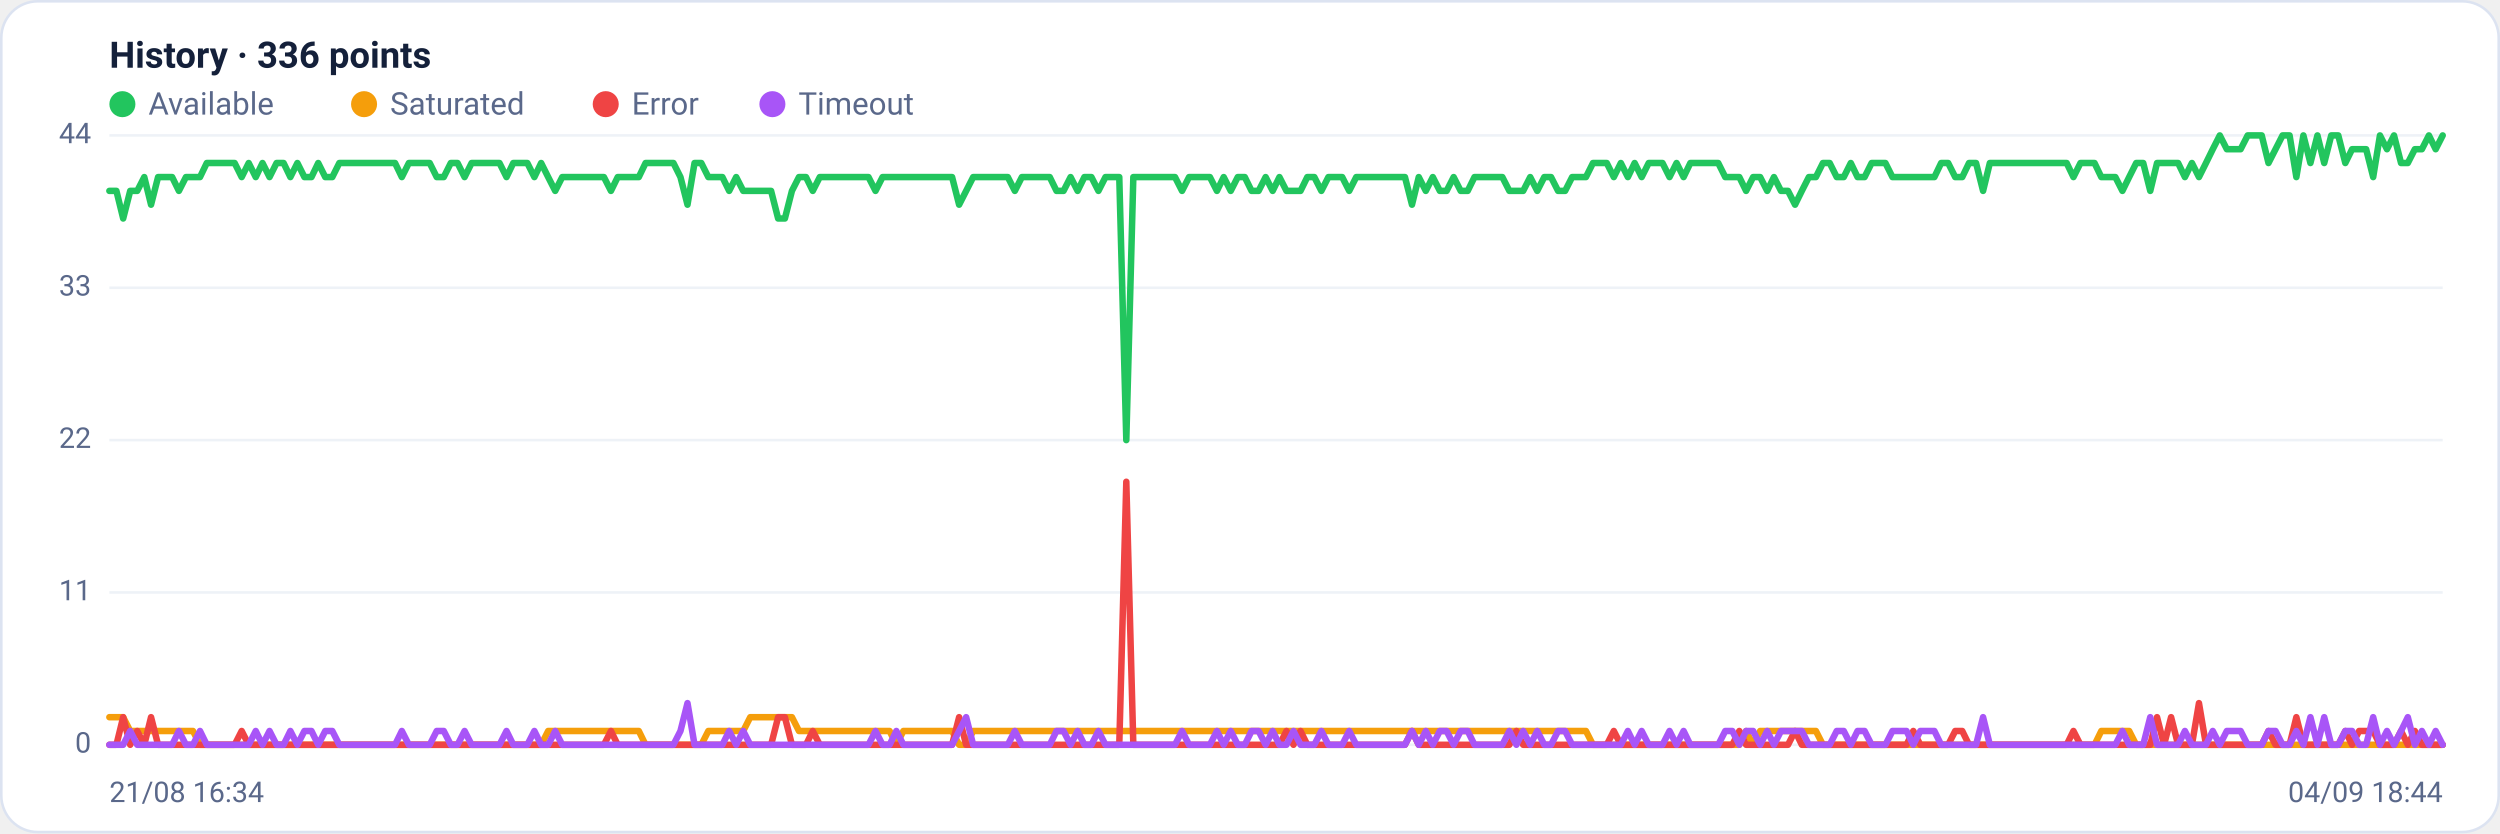
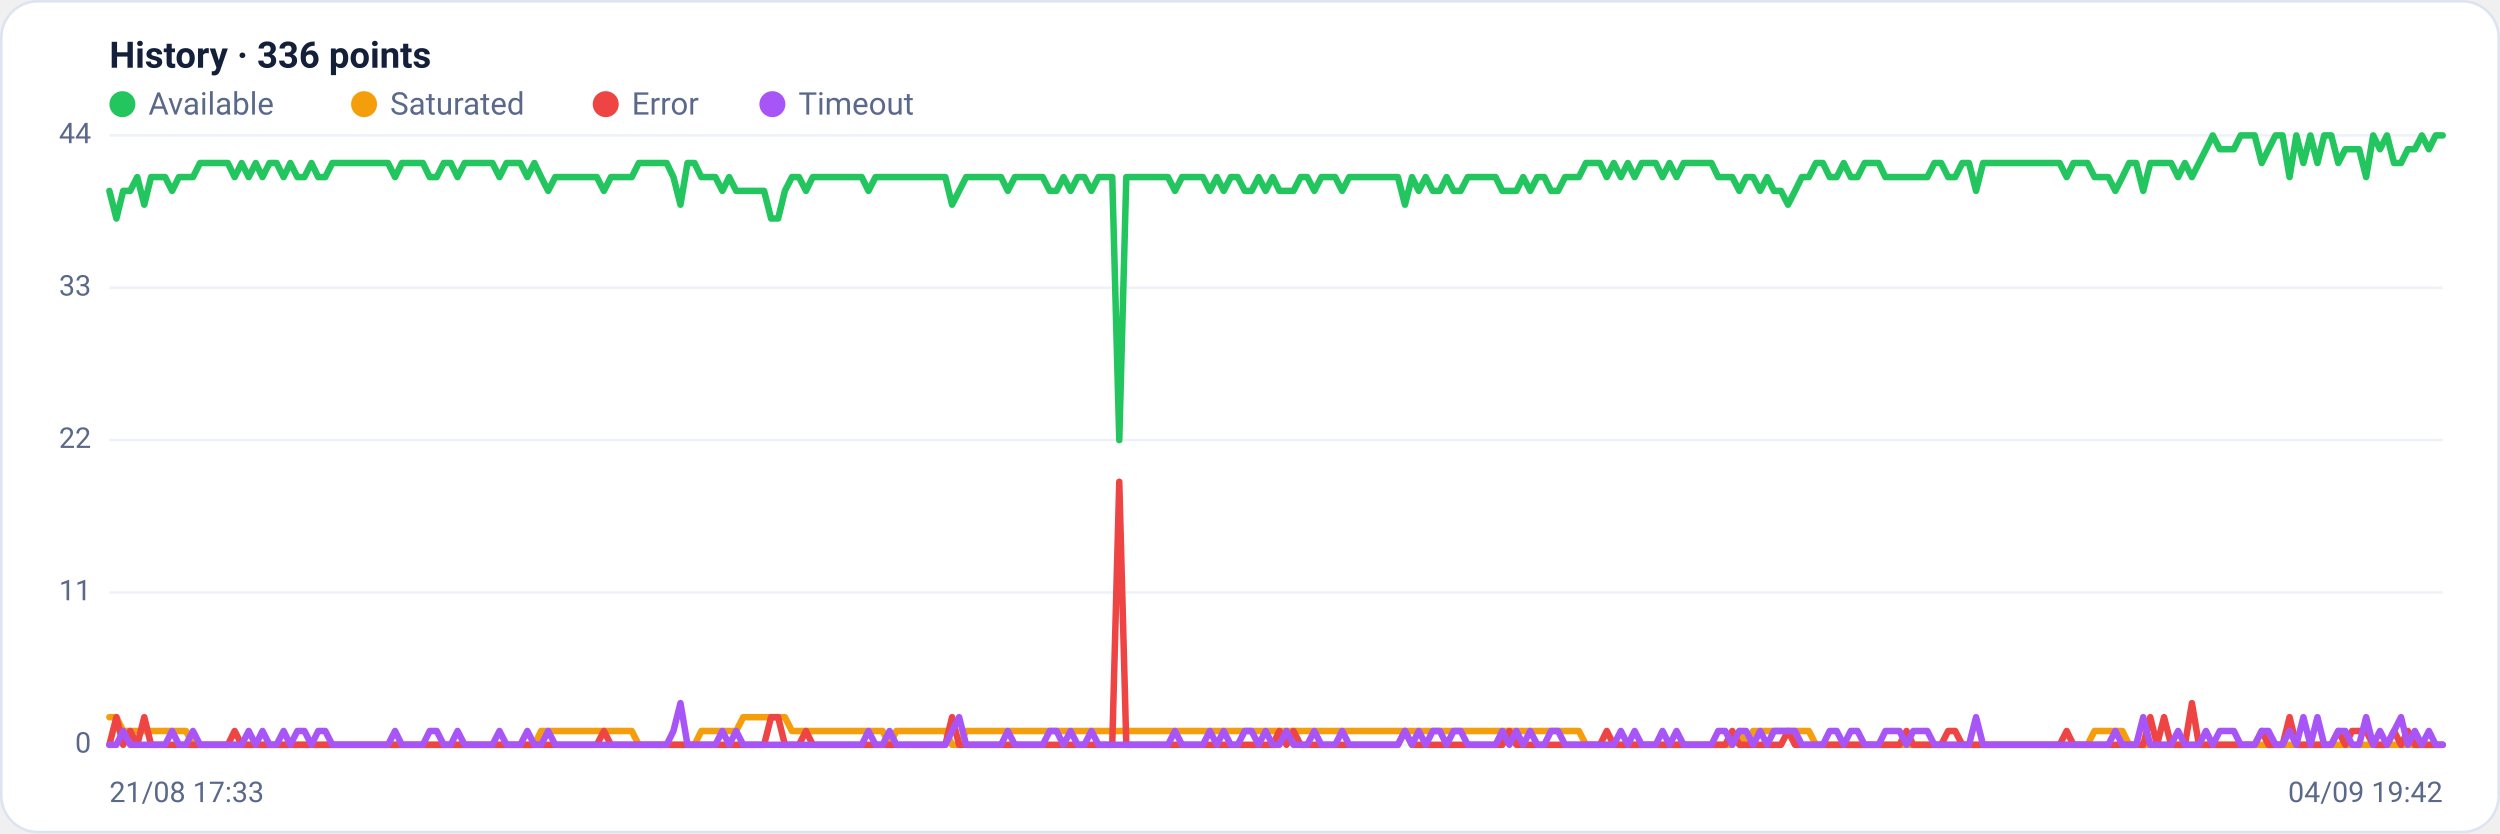
<svg xmlns="http://www.w3.org/2000/svg" viewBox="0 0 960 320" width="960" height="320" font-family="Segoe UI, system-ui, -apple-system, Roboto, Helvetica, Arial, sans-serif" role="img" aria-label="Availability history per region">
  <rect x="0.5" y="0.5" width="959" height="319" rx="14" fill="#ffffff" stroke="#dce3f1" />
  <text x="42" y="26" font-size="14" font-weight="600" fill="#14203a">History · 336 points</text>
  <circle cx="47" cy="40" r="5" fill="#22c55e" />
  <text x="57" y="44" font-size="12" fill="#5a688a">Available</text>
  <circle cx="139.8" cy="40" r="5" fill="#f59e0b" />
  <text x="149.8" y="44" font-size="12" fill="#5a688a">Saturated</text>
  <circle cx="232.6" cy="40" r="5" fill="#ef4444" />
  <text x="242.6" y="44" font-size="12" fill="#5a688a">Error</text>
  <circle cx="296.6" cy="40" r="5" fill="#a855f7" />
  <text x="306.6" y="44" font-size="12" fill="#5a688a">Timeout</text>
  <line x1="42" y1="286.0" x2="938" y2="286.0" stroke="#eef2f7" stroke-width="1" />
  <text x="35" y="289.0" text-anchor="end" font-size="11" fill="#5a688a">0</text>
  <line x1="42" y1="227.5" x2="938" y2="227.5" stroke="#eef2f7" stroke-width="1" />
  <text x="35" y="230.5" text-anchor="end" font-size="11" fill="#5a688a">11</text>
  <line x1="42" y1="169.0" x2="938" y2="169.0" stroke="#eef2f7" stroke-width="1" />
  <text x="35" y="172.0" text-anchor="end" font-size="11" fill="#5a688a">22</text>
  <line x1="42" y1="110.5" x2="938" y2="110.5" stroke="#eef2f7" stroke-width="1" />
  <text x="35" y="113.5" text-anchor="end" font-size="11" fill="#5a688a">33</text>
  <line x1="42" y1="52.0" x2="938" y2="52.0" stroke="#eef2f7" stroke-width="1" />
  <text x="35" y="55.0" text-anchor="end" font-size="11" fill="#5a688a">44</text>
-   <polyline fill="none" stroke="#22c55e" stroke-width="2.5" stroke-linejoin="round" stroke-linecap="round" points="42.0,73.3 44.7,73.3 47.3,83.9 50.0,73.3 52.7,73.3 55.4,68.0 58.0,78.6 60.7,68.0 63.4,68.0 66.1,68.0 68.7,73.3 71.4,68.0 74.1,68.0 76.8,68.0 79.4,62.6 82.1,62.6 84.8,62.6 87.5,62.6 90.1,62.6 92.8,68.0 95.5,62.6 98.2,68.0 100.8,62.6 103.5,68.0 106.2,62.6 108.9,62.6 111.5,68.0 114.2,62.6 116.9,68.0 119.6,68.0 122.2,62.6 124.9,68.0 127.6,68.0 130.3,62.6 132.9,62.6 135.6,62.6 138.3,62.6 141.0,62.6 143.6,62.6 146.3,62.6 149.0,62.6 151.7,62.6 154.3,68.0 157.0,62.6 159.7,62.6 162.4,62.6 165.0,62.6 167.7,68.0 170.4,68.0 173.1,62.6 175.7,62.6 178.4,68.0 181.1,62.6 183.8,62.6 186.4,62.6 189.1,62.6 191.8,62.6 194.5,68.0 197.1,62.6 199.8,62.6 202.5,62.6 205.2,68.0 207.8,62.6 210.5,68.0 213.2,73.3 215.9,68.0 218.5,68.0 221.2,68.0 223.9,68.0 226.5,68.0 229.2,68.0 231.9,68.0 234.6,73.3 237.2,68.0 239.9,68.0 242.6,68.0 245.3,68.0 247.9,62.6 250.6,62.6 253.3,62.6 256.0,62.6 258.6,62.6 261.3,68.0 264.0,78.6 266.7,62.6 269.3,62.6 272.0,68.0 274.7,68.0 277.4,68.0 280.0,73.3 282.7,68.0 285.4,73.3 288.1,73.3 290.7,73.3 293.4,73.3 296.1,73.3 298.8,83.9 301.4,83.9 304.1,73.3 306.8,68.0 309.5,68.0 312.1,73.3 314.8,68.0 317.5,68.0 320.2,68.0 322.8,68.0 325.5,68.0 328.2,68.0 330.9,68.0 333.5,68.0 336.2,73.3 338.9,68.0 341.6,68.0 344.2,68.0 346.9,68.0 349.6,68.0 352.3,68.0 354.9,68.0 357.6,68.0 360.3,68.0 363.0,68.0 365.6,68.0 368.3,78.6 371.0,73.3 373.7,68.0 376.3,68.0 379.0,68.0 381.7,68.0 384.4,68.0 387.0,68.0 389.7,73.3 392.4,68.0 395.1,68.0 397.7,68.0 400.4,68.0 403.1,68.0 405.7,73.3 408.4,73.3 411.1,68.0 413.8,73.3 416.4,68.0 419.1,68.0 421.8,73.3 424.5,68.0 427.1,68.0 429.8,68.0 432.5,169.0 435.2,68.0 437.8,68.0 440.5,68.0 443.2,68.0 445.9,68.0 448.5,68.0 451.2,68.0 453.9,73.3 456.6,68.0 459.2,68.0 461.9,68.0 464.6,68.0 467.3,73.3 469.9,68.0 472.6,73.3 475.3,68.0 478.0,68.0 480.6,73.3 483.3,73.3 486.0,68.0 488.7,73.3 491.3,68.0 494.0,73.3 496.7,73.3 499.4,73.3 502.0,68.0 504.7,68.0 507.4,73.3 510.1,68.0 512.7,68.0 515.4,68.0 518.1,73.3 520.8,68.0 523.4,68.0 526.1,68.0 528.8,68.0 531.5,68.0 534.1,68.0 536.8,68.0 539.5,68.0 542.2,78.6 544.8,68.0 547.5,73.3 550.2,68.0 552.9,73.3 555.5,73.3 558.2,68.0 560.9,73.3 563.6,73.3 566.2,68.0 568.9,68.0 571.6,68.0 574.3,68.0 576.9,68.0 579.6,73.3 582.3,73.3 584.9,73.3 587.6,68.0 590.3,73.3 593.0,68.0 595.6,68.0 598.3,73.3 601.0,73.3 603.7,68.0 606.3,68.0 609.0,68.0 611.7,62.6 614.4,62.6 617.0,62.6 619.7,68.0 622.4,62.6 625.1,68.0 627.7,62.6 630.4,68.0 633.1,62.6 635.8,62.6 638.4,62.6 641.1,68.0 643.8,62.6 646.5,68.0 649.1,62.6 651.8,62.6 654.5,62.6 657.2,62.6 659.8,62.6 662.5,68.0 665.2,68.0 667.9,68.0 670.5,73.3 673.2,68.0 675.9,68.0 678.6,73.3 681.2,68.0 683.9,73.3 686.6,73.3 689.3,78.6 691.9,73.3 694.6,68.0 697.3,68.0 700.0,62.6 702.6,62.6 705.3,68.0 708.0,68.0 710.7,62.6 713.3,68.0 716.0,68.0 718.7,62.6 721.4,62.6 724.0,62.6 726.7,68.0 729.4,68.0 732.1,68.0 734.7,68.0 737.4,68.0 740.1,68.0 742.8,68.0 745.4,62.6 748.1,62.6 750.8,68.0 753.5,68.0 756.1,62.6 758.8,62.6 761.5,73.3 764.1,62.6 766.8,62.6 769.5,62.6 772.2,62.6 774.8,62.6 777.5,62.6 780.2,62.6 782.9,62.6 785.5,62.6 788.2,62.6 790.9,62.6 793.6,62.6 796.2,68.0 798.9,62.6 801.6,62.6 804.3,62.6 806.9,68.0 809.6,68.0 812.3,68.0 815.0,73.3 817.6,68.0 820.3,62.6 823.0,62.6 825.7,73.3 828.3,62.6 831.0,62.6 833.7,62.6 836.4,62.6 839.0,68.0 841.7,62.6 844.4,68.0 847.1,62.6 849.7,57.3 852.4,52.0 855.1,57.3 857.8,57.3 860.4,57.3 863.1,52.0 865.8,52.0 868.5,52.0 871.1,62.6 873.8,57.3 876.5,52.0 879.2,52.0 881.8,68.0 884.5,52.0 887.2,62.6 889.9,52.0 892.5,62.6 895.2,52.0 897.9,52.0 900.6,62.6 903.2,57.3 905.9,57.3 908.6,57.3 911.3,68.0 913.9,52.0 916.6,57.3 919.3,52.0 922.0,62.6 924.6,62.6 927.3,57.3 930.0,57.3 932.7,52.0 935.3,57.3 938.0,52.0" />
-   <polyline fill="none" stroke="#f59e0b" stroke-width="2.5" stroke-linejoin="round" stroke-linecap="round" points="42.0,275.4 44.7,275.4 47.3,275.4 50.0,280.7 52.7,280.7 55.4,280.7 58.0,280.7 60.7,280.7 63.4,280.7 66.1,280.7 68.7,280.7 71.4,280.7 74.1,280.7 76.8,286.0 79.4,286.0 82.1,286.0 84.8,286.0 87.5,286.0 90.1,286.0 92.8,286.0 95.5,286.0 98.2,286.0 100.8,286.0 103.5,286.0 106.2,286.0 108.9,286.0 111.5,286.0 114.2,286.0 116.9,286.0 119.6,286.0 122.2,286.0 124.9,286.0 127.6,286.0 130.3,286.0 132.9,286.0 135.6,286.0 138.3,286.0 141.0,286.0 143.6,286.0 146.3,286.0 149.0,286.0 151.7,286.0 154.3,286.0 157.0,286.0 159.7,286.0 162.4,286.0 165.0,286.0 167.7,286.0 170.4,286.0 173.1,286.0 175.7,286.0 178.4,286.0 181.1,286.0 183.8,286.0 186.4,286.0 189.1,286.0 191.8,286.0 194.5,286.0 197.1,286.0 199.8,286.0 202.5,286.0 205.2,286.0 207.8,286.0 210.5,280.7 213.2,280.7 215.9,280.7 218.5,280.7 221.2,280.7 223.9,280.7 226.5,280.7 229.2,280.7 231.9,280.7 234.6,280.7 237.2,280.7 239.9,280.7 242.6,280.7 245.3,280.7 247.9,286.0 250.6,286.0 253.3,286.0 256.0,286.0 258.6,286.0 261.3,286.0 264.0,286.0 266.7,286.0 269.3,286.0 272.0,280.7 274.7,280.7 277.4,280.7 280.0,280.7 282.7,280.7 285.4,280.7 288.1,275.4 290.7,275.4 293.4,275.4 296.1,275.4 298.8,275.4 301.4,275.4 304.1,275.4 306.8,280.7 309.5,280.7 312.1,280.7 314.8,280.7 317.5,280.7 320.2,280.7 322.8,280.7 325.5,280.7 328.2,280.7 330.9,280.7 333.5,280.7 336.2,280.7 338.9,280.7 341.6,280.7 344.2,286.0 346.9,280.7 349.6,280.7 352.3,280.7 354.9,280.7 357.6,280.7 360.3,280.7 363.0,280.7 365.6,280.7 368.3,286.0 371.0,286.0 373.7,280.7 376.3,280.7 379.0,280.7 381.7,280.7 384.4,280.7 387.0,280.7 389.7,280.7 392.4,280.7 395.1,280.7 397.7,280.7 400.4,280.7 403.1,280.7 405.7,280.7 408.4,280.7 411.1,280.7 413.8,280.7 416.4,280.7 419.1,280.7 421.8,280.7 424.5,280.7 427.1,280.7 429.8,280.7 432.5,280.7 435.2,280.7 437.8,280.7 440.5,280.7 443.2,280.7 445.9,280.7 448.5,280.7 451.2,280.7 453.9,280.7 456.6,280.7 459.2,280.7 461.9,280.7 464.6,280.7 467.3,280.7 469.9,280.7 472.6,280.7 475.3,280.7 478.0,280.7 480.6,280.7 483.3,280.7 486.0,280.7 488.7,280.7 491.3,280.7 494.0,280.7 496.7,280.7 499.4,280.7 502.0,280.7 504.7,280.7 507.4,280.7 510.1,280.7 512.7,280.7 515.4,280.7 518.1,280.7 520.8,280.7 523.4,280.7 526.1,280.7 528.8,280.7 531.5,280.7 534.1,280.7 536.8,280.7 539.5,280.7 542.2,280.7 544.8,280.7 547.5,280.7 550.2,280.7 552.9,280.7 555.5,280.7 558.2,280.7 560.9,280.7 563.6,280.7 566.2,280.7 568.9,280.7 571.6,280.7 574.3,280.7 576.9,280.7 579.6,280.7 582.3,280.7 584.9,280.7 587.6,280.7 590.3,280.7 593.0,280.7 595.6,280.7 598.3,280.7 601.0,280.7 603.7,280.7 606.3,280.7 609.0,280.7 611.7,286.0 614.4,286.0 617.0,286.0 619.7,286.0 622.4,286.0 625.1,286.0 627.7,286.0 630.4,286.0 633.1,286.0 635.8,286.0 638.4,286.0 641.1,286.0 643.8,286.0 646.5,286.0 649.1,286.0 651.8,286.0 654.5,286.0 657.2,286.0 659.8,286.0 662.5,286.0 665.2,286.0 667.9,286.0 670.5,280.7 673.2,286.0 675.9,280.7 678.6,280.7 681.2,280.7 683.9,280.7 686.6,280.7 689.3,280.7 691.9,280.7 694.6,280.7 697.3,280.7 700.0,286.0 702.6,286.0 705.3,286.0 708.0,286.0 710.7,286.0 713.3,286.0 716.0,286.0 718.7,286.0 721.4,286.0 724.0,286.0 726.7,286.0 729.4,286.0 732.1,286.0 734.7,286.0 737.4,286.0 740.1,286.0 742.8,286.0 745.4,286.0 748.1,286.0 750.8,286.0 753.5,286.0 756.1,286.0 758.8,286.0 761.5,286.0 764.1,286.0 766.8,286.0 769.5,286.0 772.2,286.0 774.8,286.0 777.5,286.0 780.2,286.0 782.9,286.0 785.5,286.0 788.2,286.0 790.9,286.0 793.6,286.0 796.2,286.0 798.9,286.0 801.6,286.0 804.3,286.0 806.9,280.7 809.6,280.7 812.3,280.7 815.0,280.7 817.6,280.7 820.3,286.0 823.0,286.0 825.7,286.0 828.3,286.0 831.0,286.0 833.7,286.0 836.4,286.0 839.0,286.0 841.7,286.0 844.4,286.0 847.1,286.0 849.7,286.0 852.4,286.0 855.1,286.0 857.8,286.0 860.4,286.0 863.1,286.0 865.8,286.0 868.5,286.0 871.1,286.0 873.8,286.0 876.5,286.0 879.2,286.0 881.8,286.0 884.5,286.0 887.2,286.0 889.9,286.0 892.5,286.0 895.2,286.0 897.9,286.0 900.6,286.0 903.2,286.0 905.9,286.0 908.6,286.0 911.3,286.0 913.9,286.0 916.6,286.0 919.3,286.0 922.0,286.0 924.6,286.0 927.3,286.0 930.0,286.0 932.7,286.0 935.3,286.0 938.0,286.0" />
-   <polyline fill="none" stroke="#ef4444" stroke-width="2.5" stroke-linejoin="round" stroke-linecap="round" points="42.0,286.0 44.7,286.0 47.3,275.4 50.0,286.0 52.7,280.7 55.4,286.0 58.0,275.4 60.7,286.0 63.4,286.0 66.1,286.0 68.7,286.0 71.4,286.0 74.1,286.0 76.8,286.0 79.4,286.0 82.1,286.0 84.8,286.0 87.5,286.0 90.1,286.0 92.8,280.7 95.5,286.0 98.2,286.0 100.8,286.0 103.5,286.0 106.2,286.0 108.9,286.0 111.5,286.0 114.2,286.0 116.9,286.0 119.6,286.0 122.2,286.0 124.9,286.0 127.6,286.0 130.3,286.0 132.9,286.0 135.6,286.0 138.3,286.0 141.0,286.0 143.6,286.0 146.3,286.0 149.0,286.0 151.7,286.0 154.3,286.0 157.0,286.0 159.7,286.0 162.4,286.0 165.0,286.0 167.7,286.0 170.4,286.0 173.1,286.0 175.7,286.0 178.4,286.0 181.1,286.0 183.8,286.0 186.4,286.0 189.1,286.0 191.8,286.0 194.5,286.0 197.1,286.0 199.8,286.0 202.5,286.0 205.2,286.0 207.8,286.0 210.5,286.0 213.2,286.0 215.9,286.0 218.5,286.0 221.2,286.0 223.9,286.0 226.5,286.0 229.2,286.0 231.9,286.0 234.6,280.7 237.2,286.0 239.9,286.0 242.6,286.0 245.3,286.0 247.9,286.0 250.6,286.0 253.3,286.0 256.0,286.0 258.6,286.0 261.3,286.0 264.0,286.0 266.7,286.0 269.3,286.0 272.0,286.0 274.7,286.0 277.4,286.0 280.0,286.0 282.7,286.0 285.4,286.0 288.1,286.0 290.7,286.0 293.4,286.0 296.1,286.0 298.8,275.4 301.4,275.4 304.1,286.0 306.8,286.0 309.5,286.0 312.1,280.7 314.8,286.0 317.5,286.0 320.2,286.0 322.8,286.0 325.5,286.0 328.2,286.0 330.9,286.0 333.5,286.0 336.2,286.0 338.9,286.0 341.6,286.0 344.2,286.0 346.9,286.0 349.6,286.0 352.3,286.0 354.9,286.0 357.6,286.0 360.3,286.0 363.0,286.0 365.6,286.0 368.3,275.4 371.0,286.0 373.7,286.0 376.3,286.0 379.0,286.0 381.7,286.0 384.4,286.0 387.0,286.0 389.7,286.0 392.4,286.0 395.1,286.0 397.7,286.0 400.4,286.0 403.1,286.0 405.7,286.0 408.4,286.0 411.1,286.0 413.8,286.0 416.4,286.0 419.1,286.0 421.8,286.0 424.5,286.0 427.1,286.0 429.8,286.0 432.5,185.0 435.2,286.0 437.8,286.0 440.5,286.0 443.2,286.0 445.9,286.0 448.5,286.0 451.2,286.0 453.9,286.0 456.6,286.0 459.2,286.0 461.9,286.0 464.6,286.0 467.3,286.0 469.9,286.0 472.6,286.0 475.3,286.0 478.0,286.0 480.6,286.0 483.3,286.0 486.0,286.0 488.7,286.0 491.3,286.0 494.0,280.7 496.7,286.0 499.4,280.7 502.0,286.0 504.7,286.0 507.4,286.0 510.1,286.0 512.7,286.0 515.4,286.0 518.1,286.0 520.8,286.0 523.4,286.0 526.1,286.0 528.8,286.0 531.5,286.0 534.1,286.0 536.8,286.0 539.5,286.0 542.2,280.7 544.8,286.0 547.5,286.0 550.2,286.0 552.9,286.0 555.5,286.0 558.2,286.0 560.9,286.0 563.6,286.0 566.2,286.0 568.9,286.0 571.6,286.0 574.3,286.0 576.9,286.0 579.6,286.0 582.3,280.7 584.9,286.0 587.6,286.0 590.3,286.0 593.0,286.0 595.6,286.0 598.3,286.0 601.0,286.0 603.7,286.0 606.3,286.0 609.0,286.0 611.7,286.0 614.4,286.0 617.0,286.0 619.7,280.7 622.4,286.0 625.1,286.0 627.7,286.0 630.4,286.0 633.1,286.0 635.8,286.0 638.4,286.0 641.1,286.0 643.8,286.0 646.5,286.0 649.1,286.0 651.8,286.0 654.5,286.0 657.2,286.0 659.8,286.0 662.5,286.0 665.2,286.0 667.9,280.7 670.5,286.0 673.2,286.0 675.9,286.0 678.6,286.0 681.2,286.0 683.9,286.0 686.6,286.0 689.3,280.7 691.9,286.0 694.6,286.0 697.3,286.0 700.0,286.0 702.6,286.0 705.3,286.0 708.0,286.0 710.7,286.0 713.3,286.0 716.0,286.0 718.7,286.0 721.4,286.0 724.0,286.0 726.7,286.0 729.4,286.0 732.1,286.0 734.7,280.7 737.4,286.0 740.1,286.0 742.8,286.0 745.4,286.0 748.1,286.0 750.8,280.7 753.5,280.7 756.1,286.0 758.8,286.0 761.5,286.0 764.1,286.0 766.8,286.0 769.5,286.0 772.2,286.0 774.8,286.0 777.5,286.0 780.2,286.0 782.9,286.0 785.5,286.0 788.2,286.0 790.9,286.0 793.6,286.0 796.2,280.7 798.9,286.0 801.6,286.0 804.3,286.0 806.9,286.0 809.6,286.0 812.3,286.0 815.0,286.0 817.6,286.0 820.3,286.0 823.0,286.0 825.7,286.0 828.3,275.4 831.0,286.0 833.7,275.4 836.4,286.0 839.0,286.0 841.7,286.0 844.4,270.0 847.1,286.0 849.7,286.0 852.4,286.0 855.1,286.0 857.8,286.0 860.4,286.0 863.1,286.0 865.8,286.0 868.5,286.0 871.1,280.7 873.8,286.0 876.5,286.0 879.2,286.0 881.8,275.4 884.5,286.0 887.2,286.0 889.9,286.0 892.5,286.0 895.2,286.0 897.9,286.0 900.6,280.7 903.2,286.0 905.9,280.7 908.6,280.7 911.3,280.7 913.9,286.0 916.6,286.0 919.3,286.0 922.0,280.7 924.6,286.0 927.3,280.7 930.0,286.0 932.7,286.0 935.3,286.0 938.0,286.0" />
-   <polyline fill="none" stroke="#a855f7" stroke-width="2.5" stroke-linejoin="round" stroke-linecap="round" points="42.0,286.0 44.7,286.0 47.3,286.0 50.0,280.7 52.7,286.0 55.4,286.0 58.0,286.0 60.7,286.0 63.4,286.0 66.1,286.0 68.7,280.7 71.4,286.0 74.1,286.0 76.8,280.7 79.4,286.0 82.1,286.0 84.8,286.0 87.5,286.0 90.1,286.0 92.8,286.0 95.5,286.0 98.2,280.7 100.8,286.0 103.5,280.7 106.2,286.0 108.9,286.0 111.5,280.7 114.2,286.0 116.9,280.7 119.6,280.7 122.2,286.0 124.9,280.7 127.6,280.7 130.3,286.0 132.9,286.0 135.6,286.0 138.3,286.0 141.0,286.0 143.6,286.0 146.3,286.0 149.0,286.0 151.7,286.0 154.3,280.7 157.0,286.0 159.7,286.0 162.4,286.0 165.0,286.0 167.7,280.7 170.4,280.7 173.1,286.0 175.7,286.0 178.4,280.7 181.1,286.0 183.8,286.0 186.4,286.0 189.1,286.0 191.8,286.0 194.5,280.7 197.1,286.0 199.8,286.0 202.5,286.0 205.2,280.7 207.8,286.0 210.5,286.0 213.2,280.7 215.9,286.0 218.5,286.0 221.2,286.0 223.9,286.0 226.5,286.0 229.2,286.0 231.9,286.0 234.6,286.0 237.2,286.0 239.9,286.0 242.6,286.0 245.3,286.0 247.9,286.0 250.6,286.0 253.3,286.0 256.0,286.0 258.6,286.0 261.3,280.7 264.0,270.0 266.7,286.0 269.3,286.0 272.0,286.0 274.7,286.0 277.4,286.0 280.0,280.7 282.7,286.0 285.4,280.7 288.1,286.0 290.7,286.0 293.4,286.0 296.1,286.0 298.8,286.0 301.4,286.0 304.1,286.0 306.8,286.0 309.5,286.0 312.1,286.0 314.8,286.0 317.5,286.0 320.2,286.0 322.8,286.0 325.5,286.0 328.2,286.0 330.9,286.0 333.5,286.0 336.2,280.7 338.9,286.0 341.6,286.0 344.2,280.7 346.9,286.0 349.6,286.0 352.3,286.0 354.9,286.0 357.6,286.0 360.3,286.0 363.0,286.0 365.6,286.0 368.3,280.7 371.0,275.4 373.7,286.0 376.3,286.0 379.0,286.0 381.7,286.0 384.4,286.0 387.0,286.0 389.7,280.7 392.4,286.0 395.1,286.0 397.7,286.0 400.4,286.0 403.1,286.0 405.7,280.7 408.4,280.7 411.1,286.0 413.8,280.7 416.4,286.0 419.1,286.0 421.8,280.7 424.5,286.0 427.1,286.0 429.8,286.0 432.5,286.0 435.2,286.0 437.8,286.0 440.5,286.0 443.2,286.0 445.9,286.0 448.5,286.0 451.2,286.0 453.9,280.7 456.6,286.0 459.2,286.0 461.9,286.0 464.6,286.0 467.3,280.7 469.9,286.0 472.6,280.7 475.3,286.0 478.0,286.0 480.6,280.7 483.3,280.7 486.0,286.0 488.7,280.7 491.3,286.0 494.0,286.0 496.7,280.7 499.4,286.0 502.0,286.0 504.7,286.0 507.4,280.7 510.1,286.0 512.7,286.0 515.4,286.0 518.1,280.7 520.8,286.0 523.4,286.0 526.1,286.0 528.8,286.0 531.5,286.0 534.1,286.0 536.8,286.0 539.5,286.0 542.2,280.7 544.8,286.0 547.5,280.7 550.2,286.0 552.9,280.7 555.5,280.7 558.2,286.0 560.9,280.7 563.6,280.7 566.2,286.0 568.9,286.0 571.6,286.0 574.3,286.0 576.9,286.0 579.6,280.7 582.3,286.0 584.9,280.7 587.6,286.0 590.3,280.7 593.0,286.0 595.6,286.0 598.3,280.7 601.0,280.7 603.7,286.0 606.3,286.0 609.0,286.0 611.7,286.0 614.4,286.0 617.0,286.0 619.7,286.0 622.4,286.0 625.1,280.7 627.7,286.0 630.4,280.7 633.1,286.0 635.8,286.0 638.4,286.0 641.1,280.7 643.8,286.0 646.5,280.7 649.1,286.0 651.8,286.0 654.5,286.0 657.2,286.0 659.8,286.0 662.5,280.7 665.2,280.7 667.9,286.0 670.5,280.7 673.2,280.7 675.9,286.0 678.6,280.7 681.2,286.0 683.9,280.7 686.6,280.7 689.3,280.7 691.9,280.7 694.6,286.0 697.3,286.0 700.0,286.0 702.6,286.0 705.3,280.7 708.0,280.7 710.7,286.0 713.3,280.7 716.0,280.7 718.7,286.0 721.4,286.0 724.0,286.0 726.7,280.7 729.4,280.7 732.1,280.7 734.7,286.0 737.4,280.7 740.1,280.7 742.8,280.7 745.4,286.0 748.1,286.0 750.8,286.0 753.5,286.0 756.1,286.0 758.8,286.0 761.5,275.4 764.1,286.0 766.8,286.0 769.5,286.0 772.2,286.0 774.8,286.0 777.5,286.0 780.2,286.0 782.9,286.0 785.5,286.0 788.2,286.0 790.9,286.0 793.6,286.0 796.2,286.0 798.9,286.0 801.6,286.0 804.3,286.0 806.9,286.0 809.6,286.0 812.3,286.0 815.0,280.7 817.6,286.0 820.3,286.0 823.0,286.0 825.7,275.4 828.3,286.0 831.0,286.0 833.7,286.0 836.4,286.0 839.0,280.7 841.7,286.0 844.4,286.0 847.1,286.0 849.7,280.7 852.4,286.0 855.1,280.7 857.8,280.7 860.4,280.7 863.1,286.0 865.8,286.0 868.5,286.0 871.1,280.7 873.8,280.7 876.5,286.0 879.2,286.0 881.8,280.7 884.5,286.0 887.2,275.4 889.9,286.0 892.5,275.4 895.2,286.0 897.9,286.0 900.6,280.7 903.2,280.7 905.9,286.0 908.6,286.0 911.3,275.4 913.9,286.0 916.6,280.7 919.3,286.0 922.0,280.7 924.6,275.4 927.3,286.0 930.0,280.7 932.7,286.0 935.3,280.7 938.0,286.0" />
-   <text x="42" y="308" font-size="11" fill="#5a688a">21/08 16:34</text>
-   <text x="938" y="308" text-anchor="end" font-size="11" fill="#5a688a">04/09 18:44</text>
+   <polyline fill="none" stroke="#22c55e" stroke-width="2.5" stroke-linejoin="round" stroke-linecap="round" points="42.0,73.3 44.7,83.9 47.3,73.3 50.0,73.3 52.7,68.0 55.4,78.6 58.0,68.0 60.7,68.0 63.4,68.0 66.1,73.3 68.7,68.0 71.4,68.0 74.1,68.0 76.8,62.6 79.4,62.6 82.1,62.6 84.8,62.6 87.5,62.6 90.1,68.0 92.8,62.6 95.5,68.0 98.2,62.6 100.8,68.0 103.5,62.6 106.2,62.6 108.9,68.0 111.5,62.6 114.2,68.0 116.9,68.0 119.6,62.6 122.2,68.0 124.9,68.0 127.6,62.6 130.3,62.6 132.9,62.6 135.6,62.6 138.3,62.6 141.0,62.6 143.6,62.6 146.3,62.6 149.0,62.6 151.7,68.0 154.3,62.6 157.0,62.6 159.7,62.6 162.4,62.6 165.0,68.0 167.7,68.0 170.4,62.6 173.1,62.6 175.7,68.0 178.4,62.6 181.1,62.6 183.8,62.6 186.4,62.6 189.1,62.6 191.8,68.0 194.5,62.6 197.1,62.6 199.8,62.6 202.5,68.0 205.2,62.6 207.8,68.0 210.5,73.3 213.2,68.0 215.9,68.0 218.5,68.0 221.2,68.0 223.9,68.0 226.5,68.0 229.2,68.0 231.9,73.3 234.6,68.0 237.2,68.0 239.9,68.0 242.6,68.0 245.3,62.6 247.9,62.6 250.6,62.6 253.3,62.6 256.0,62.6 258.6,68.0 261.3,78.6 264.0,62.6 266.7,62.6 269.3,68.0 272.0,68.0 274.7,68.0 277.4,73.3 280.0,68.0 282.7,73.3 285.4,73.3 288.1,73.3 290.7,73.3 293.4,73.3 296.1,83.9 298.8,83.9 301.4,73.3 304.1,68.0 306.8,68.0 309.5,73.3 312.1,68.0 314.8,68.0 317.5,68.0 320.2,68.0 322.8,68.0 325.5,68.0 328.2,68.0 330.9,68.0 333.5,73.3 336.2,68.0 338.9,68.0 341.6,68.0 344.2,68.0 346.9,68.0 349.6,68.0 352.3,68.0 354.9,68.0 357.6,68.0 360.3,68.0 363.0,68.0 365.6,78.6 368.3,73.3 371.0,68.0 373.7,68.0 376.3,68.0 379.0,68.0 381.7,68.0 384.4,68.0 387.0,73.3 389.7,68.0 392.4,68.0 395.1,68.0 397.7,68.0 400.4,68.0 403.1,73.3 405.7,73.3 408.4,68.0 411.1,73.3 413.8,68.0 416.4,68.0 419.1,73.3 421.8,68.0 424.5,68.0 427.1,68.0 429.8,169.0 432.5,68.0 435.2,68.0 437.8,68.0 440.5,68.0 443.2,68.0 445.9,68.0 448.5,68.0 451.2,73.3 453.9,68.0 456.6,68.0 459.2,68.0 461.9,68.0 464.6,73.3 467.3,68.0 469.9,73.3 472.6,68.0 475.3,68.0 478.0,73.3 480.6,73.3 483.3,68.0 486.0,73.3 488.7,68.0 491.3,73.3 494.0,73.3 496.7,73.3 499.4,68.0 502.0,68.0 504.7,73.3 507.4,68.0 510.1,68.0 512.7,68.0 515.4,73.3 518.1,68.0 520.8,68.0 523.4,68.0 526.1,68.0 528.8,68.0 531.5,68.0 534.1,68.0 536.8,68.0 539.5,78.6 542.2,68.0 544.8,73.3 547.5,68.0 550.2,73.3 552.9,73.3 555.5,68.0 558.2,73.3 560.9,73.3 563.6,68.0 566.2,68.0 568.9,68.0 571.6,68.0 574.3,68.0 576.9,73.3 579.6,73.3 582.3,73.3 584.9,68.0 587.6,73.3 590.3,68.0 593.0,68.0 595.6,73.3 598.3,73.3 601.0,68.0 603.7,68.0 606.3,68.0 609.0,62.6 611.7,62.6 614.4,62.6 617.0,68.0 619.7,62.6 622.4,68.0 625.1,62.6 627.7,68.0 630.4,62.6 633.1,62.6 635.8,62.6 638.4,68.0 641.1,62.6 643.8,68.0 646.5,62.6 649.1,62.6 651.8,62.6 654.5,62.6 657.2,62.6 659.8,68.0 662.5,68.0 665.2,68.0 667.9,73.3 670.5,68.0 673.2,68.0 675.9,73.3 678.6,68.0 681.2,73.3 683.9,73.3 686.6,78.6 689.3,73.3 691.9,68.0 694.6,68.0 697.3,62.6 700.0,62.6 702.6,68.0 705.3,68.0 708.0,62.6 710.7,68.0 713.3,68.0 716.0,62.6 718.7,62.6 721.4,62.6 724.0,68.0 726.7,68.0 729.4,68.0 732.1,68.0 734.7,68.0 737.4,68.0 740.1,68.0 742.8,62.6 745.4,62.6 748.1,68.0 750.8,68.0 753.5,62.6 756.1,62.6 758.8,73.3 761.5,62.6 764.1,62.6 766.8,62.6 769.5,62.6 772.2,62.6 774.8,62.6 777.5,62.6 780.2,62.6 782.9,62.6 785.5,62.6 788.2,62.6 790.9,62.6 793.6,68.0 796.2,62.6 798.9,62.6 801.6,62.6 804.3,68.0 806.9,68.0 809.6,68.0 812.3,73.3 815.0,68.0 817.6,62.6 820.3,62.6 823.0,73.3 825.7,62.6 828.3,62.6 831.0,62.6 833.7,62.6 836.4,68.0 839.0,62.6 841.7,68.0 844.4,62.6 847.1,57.3 849.7,52.0 852.4,57.3 855.1,57.3 857.8,57.3 860.4,52.0 863.1,52.0 865.8,52.0 868.5,62.6 871.1,57.3 873.8,52.0 876.5,52.0 879.2,68.0 881.8,52.0 884.5,62.6 887.2,52.0 889.9,62.6 892.5,52.0 895.2,52.0 897.9,62.6 900.6,57.3 903.2,57.3 905.9,57.3 908.6,68.0 911.3,52.0 913.9,57.3 916.6,52.0 919.3,62.6 922.0,62.6 924.6,57.3 927.3,57.3 930.0,52.0 932.7,57.3 935.3,52.0 938.0,52.0" />
+   <polyline fill="none" stroke="#f59e0b" stroke-width="2.5" stroke-linejoin="round" stroke-linecap="round" points="42.0,275.4 44.7,275.4 47.3,280.7 50.0,280.7 52.7,280.7 55.4,280.7 58.0,280.7 60.7,280.7 63.4,280.7 66.1,280.7 68.7,280.7 71.4,280.7 74.1,286.0 76.8,286.0 79.4,286.0 82.1,286.0 84.8,286.0 87.5,286.0 90.1,286.0 92.8,286.0 95.5,286.0 98.2,286.0 100.8,286.0 103.5,286.0 106.2,286.0 108.9,286.0 111.5,286.0 114.2,286.0 116.9,286.0 119.6,286.0 122.2,286.0 124.9,286.0 127.6,286.0 130.3,286.0 132.9,286.0 135.6,286.0 138.3,286.0 141.0,286.0 143.6,286.0 146.3,286.0 149.0,286.0 151.7,286.0 154.3,286.0 157.0,286.0 159.7,286.0 162.4,286.0 165.0,286.0 167.7,286.0 170.4,286.0 173.1,286.0 175.7,286.0 178.4,286.0 181.1,286.0 183.8,286.0 186.4,286.0 189.1,286.0 191.8,286.0 194.5,286.0 197.1,286.0 199.8,286.0 202.5,286.0 205.2,286.0 207.8,280.7 210.5,280.7 213.2,280.7 215.9,280.7 218.5,280.7 221.2,280.7 223.9,280.7 226.5,280.7 229.2,280.7 231.9,280.7 234.6,280.7 237.2,280.7 239.9,280.7 242.6,280.7 245.3,286.0 247.9,286.0 250.6,286.0 253.3,286.0 256.0,286.0 258.6,286.0 261.3,286.0 264.0,286.0 266.7,286.0 269.3,280.7 272.0,280.7 274.7,280.7 277.4,280.7 280.0,280.7 282.7,280.7 285.4,275.4 288.1,275.4 290.7,275.4 293.4,275.4 296.1,275.4 298.8,275.4 301.4,275.4 304.1,280.7 306.8,280.7 309.5,280.7 312.1,280.7 314.8,280.7 317.5,280.7 320.2,280.7 322.8,280.7 325.5,280.7 328.2,280.7 330.9,280.7 333.5,280.7 336.2,280.7 338.9,280.7 341.6,286.0 344.2,280.7 346.9,280.7 349.6,280.7 352.3,280.7 354.9,280.7 357.6,280.7 360.3,280.7 363.0,280.7 365.6,286.0 368.3,286.0 371.0,280.7 373.7,280.7 376.3,280.7 379.0,280.7 381.7,280.7 384.4,280.7 387.0,280.7 389.7,280.7 392.4,280.7 395.1,280.7 397.7,280.7 400.4,280.7 403.1,280.7 405.7,280.7 408.4,280.7 411.1,280.7 413.8,280.7 416.4,280.7 419.1,280.7 421.8,280.7 424.5,280.7 427.1,280.7 429.8,280.7 432.5,280.7 435.2,280.7 437.8,280.7 440.5,280.7 443.2,280.7 445.9,280.7 448.5,280.7 451.2,280.7 453.9,280.7 456.6,280.7 459.2,280.7 461.9,280.7 464.6,280.7 467.3,280.7 469.9,280.7 472.6,280.7 475.3,280.7 478.0,280.7 480.6,280.7 483.3,280.7 486.0,280.7 488.7,280.7 491.3,280.7 494.0,280.7 496.7,280.7 499.4,280.7 502.0,280.7 504.7,280.7 507.4,280.7 510.1,280.7 512.7,280.7 515.4,280.7 518.1,280.7 520.8,280.7 523.4,280.7 526.1,280.7 528.8,280.7 531.5,280.7 534.1,280.7 536.8,280.7 539.5,280.7 542.2,280.7 544.8,280.7 547.5,280.7 550.2,280.7 552.9,280.7 555.5,280.7 558.2,280.7 560.9,280.7 563.6,280.7 566.2,280.7 568.9,280.7 571.6,280.7 574.3,280.7 576.9,280.7 579.6,280.7 582.3,280.7 584.9,280.7 587.6,280.7 590.3,280.7 593.0,280.7 595.6,280.7 598.3,280.7 601.0,280.7 603.7,280.7 606.3,280.7 609.0,286.0 611.7,286.0 614.4,286.0 617.0,286.0 619.7,286.0 622.4,286.0 625.1,286.0 627.7,286.0 630.4,286.0 633.1,286.0 635.8,286.0 638.4,286.0 641.1,286.0 643.8,286.0 646.5,286.0 649.1,286.0 651.8,286.0 654.5,286.0 657.2,286.0 659.8,286.0 662.5,286.0 665.2,286.0 667.9,280.7 670.5,286.0 673.2,280.7 675.9,280.7 678.6,280.7 681.2,280.7 683.9,280.7 686.6,280.7 689.3,280.7 691.9,280.7 694.6,280.7 697.3,286.0 700.0,286.0 702.6,286.0 705.3,286.0 708.0,286.0 710.7,286.0 713.3,286.0 716.0,286.0 718.7,286.0 721.4,286.0 724.0,286.0 726.7,286.0 729.4,286.0 732.1,286.0 734.7,286.0 737.4,286.0 740.1,286.0 742.8,286.0 745.4,286.0 748.1,286.0 750.8,286.0 753.5,286.0 756.1,286.0 758.8,286.0 761.5,286.0 764.1,286.0 766.8,286.0 769.5,286.0 772.2,286.0 774.8,286.0 777.5,286.0 780.2,286.0 782.9,286.0 785.5,286.0 788.2,286.0 790.9,286.0 793.6,286.0 796.2,286.0 798.9,286.0 801.6,286.0 804.3,280.7 806.9,280.7 809.6,280.7 812.3,280.7 815.0,280.7 817.6,286.0 820.3,286.0 823.0,286.0 825.7,286.0 828.3,286.0 831.0,286.0 833.7,286.0 836.4,286.0 839.0,286.0 841.7,286.0 844.4,286.0 847.1,286.0 849.7,286.0 852.4,286.0 855.1,286.0 857.8,286.0 860.4,286.0 863.1,286.0 865.8,286.0 868.5,286.0 871.1,286.0 873.8,286.0 876.5,286.0 879.2,286.0 881.8,286.0 884.5,286.0 887.2,286.0 889.9,286.0 892.5,286.0 895.2,286.0 897.9,286.0 900.6,286.0 903.2,286.0 905.9,286.0 908.6,286.0 911.3,286.0 913.9,286.0 916.6,286.0 919.3,286.0 922.0,286.0 924.6,286.0 927.3,286.0 930.0,286.0 932.7,286.0 935.3,286.0 938.0,286.0" />
+   <polyline fill="none" stroke="#ef4444" stroke-width="2.5" stroke-linejoin="round" stroke-linecap="round" points="42.0,286.0 44.7,275.4 47.3,286.0 50.0,280.7 52.7,286.0 55.4,275.4 58.0,286.0 60.7,286.0 63.4,286.0 66.1,286.0 68.7,286.0 71.4,286.0 74.1,286.0 76.8,286.0 79.4,286.0 82.1,286.0 84.8,286.0 87.5,286.0 90.1,280.7 92.8,286.0 95.5,286.0 98.2,286.0 100.8,286.0 103.5,286.0 106.2,286.0 108.9,286.0 111.5,286.0 114.2,286.0 116.9,286.0 119.6,286.0 122.2,286.0 124.9,286.0 127.6,286.0 130.3,286.0 132.9,286.0 135.6,286.0 138.3,286.0 141.0,286.0 143.6,286.0 146.3,286.0 149.0,286.0 151.7,286.0 154.3,286.0 157.0,286.0 159.7,286.0 162.4,286.0 165.0,286.0 167.7,286.0 170.4,286.0 173.1,286.0 175.7,286.0 178.4,286.0 181.1,286.0 183.8,286.0 186.4,286.0 189.1,286.0 191.8,286.0 194.5,286.0 197.1,286.0 199.8,286.0 202.5,286.0 205.2,286.0 207.8,286.0 210.5,286.0 213.2,286.0 215.9,286.0 218.5,286.0 221.2,286.0 223.9,286.0 226.5,286.0 229.2,286.0 231.9,280.7 234.6,286.0 237.2,286.0 239.9,286.0 242.6,286.0 245.3,286.0 247.9,286.0 250.6,286.0 253.3,286.0 256.0,286.0 258.6,286.0 261.3,286.0 264.0,286.0 266.7,286.0 269.3,286.0 272.0,286.0 274.7,286.0 277.4,286.0 280.0,286.0 282.7,286.0 285.4,286.0 288.1,286.0 290.7,286.0 293.4,286.0 296.1,275.4 298.8,275.4 301.4,286.0 304.1,286.0 306.8,286.0 309.5,280.7 312.1,286.0 314.8,286.0 317.5,286.0 320.2,286.0 322.8,286.0 325.5,286.0 328.2,286.0 330.9,286.0 333.5,286.0 336.2,286.0 338.9,286.0 341.6,286.0 344.2,286.0 346.9,286.0 349.6,286.0 352.3,286.0 354.9,286.0 357.6,286.0 360.3,286.0 363.0,286.0 365.6,275.4 368.3,286.0 371.0,286.0 373.7,286.0 376.3,286.0 379.0,286.0 381.7,286.0 384.4,286.0 387.0,286.0 389.7,286.0 392.4,286.0 395.1,286.0 397.7,286.0 400.4,286.0 403.1,286.0 405.7,286.0 408.4,286.0 411.1,286.0 413.8,286.0 416.4,286.0 419.1,286.0 421.8,286.0 424.5,286.0 427.1,286.0 429.8,185.0 432.5,286.0 435.2,286.0 437.8,286.0 440.5,286.0 443.2,286.0 445.9,286.0 448.5,286.0 451.2,286.0 453.9,286.0 456.6,286.0 459.2,286.0 461.9,286.0 464.6,286.0 467.3,286.0 469.9,286.0 472.6,286.0 475.3,286.0 478.0,286.0 480.6,286.0 483.3,286.0 486.0,286.0 488.7,286.0 491.3,280.7 494.0,286.0 496.7,280.7 499.4,286.0 502.0,286.0 504.7,286.0 507.4,286.0 510.1,286.0 512.7,286.0 515.4,286.0 518.1,286.0 520.8,286.0 523.4,286.0 526.1,286.0 528.8,286.0 531.5,286.0 534.1,286.0 536.8,286.0 539.5,280.7 542.2,286.0 544.8,286.0 547.5,286.0 550.2,286.0 552.9,286.0 555.5,286.0 558.2,286.0 560.9,286.0 563.6,286.0 566.2,286.0 568.9,286.0 571.6,286.0 574.3,286.0 576.9,286.0 579.6,280.7 582.3,286.0 584.9,286.0 587.6,286.0 590.3,286.0 593.0,286.0 595.6,286.0 598.3,286.0 601.0,286.0 603.7,286.0 606.3,286.0 609.0,286.0 611.7,286.0 614.4,286.0 617.0,280.7 619.7,286.0 622.4,286.0 625.1,286.0 627.7,286.0 630.4,286.0 633.1,286.0 635.8,286.0 638.4,286.0 641.1,286.0 643.8,286.0 646.5,286.0 649.1,286.0 651.8,286.0 654.5,286.0 657.2,286.0 659.8,286.0 662.5,286.0 665.2,280.7 667.9,286.0 670.5,286.0 673.2,286.0 675.9,286.0 678.6,286.0 681.2,286.0 683.9,286.0 686.6,280.7 689.3,286.0 691.9,286.0 694.6,286.0 697.3,286.0 700.0,286.0 702.6,286.0 705.3,286.0 708.0,286.0 710.7,286.0 713.3,286.0 716.0,286.0 718.7,286.0 721.4,286.0 724.0,286.0 726.7,286.0 729.4,286.0 732.1,280.7 734.7,286.0 737.4,286.0 740.1,286.0 742.8,286.0 745.4,286.0 748.1,280.7 750.8,280.7 753.5,286.0 756.1,286.0 758.8,286.0 761.5,286.0 764.1,286.0 766.8,286.0 769.5,286.0 772.2,286.0 774.8,286.0 777.5,286.0 780.2,286.0 782.9,286.0 785.5,286.0 788.2,286.0 790.9,286.0 793.6,280.7 796.2,286.0 798.9,286.0 801.6,286.0 804.3,286.0 806.9,286.0 809.6,286.0 812.3,286.0 815.0,286.0 817.6,286.0 820.3,286.0 823.0,286.0 825.7,275.4 828.3,286.0 831.0,275.4 833.7,286.0 836.4,286.0 839.0,286.0 841.7,270.0 844.4,286.0 847.1,286.0 849.7,286.0 852.4,286.0 855.1,286.0 857.8,286.0 860.4,286.0 863.1,286.0 865.8,286.0 868.5,280.7 871.1,286.0 873.8,286.0 876.5,286.0 879.2,275.4 881.8,286.0 884.5,286.0 887.2,286.0 889.9,286.0 892.5,286.0 895.2,286.0 897.9,280.7 900.6,286.0 903.2,280.7 905.9,280.7 908.6,280.7 911.3,286.0 913.9,286.0 916.6,286.0 919.3,280.7 922.0,286.0 924.6,280.7 927.3,286.0 930.0,286.0 932.7,286.0 935.3,286.0 938.0,286.0" />
+   <polyline fill="none" stroke="#a855f7" stroke-width="2.5" stroke-linejoin="round" stroke-linecap="round" points="42.0,286.0 44.7,286.0 47.3,280.7 50.0,286.0 52.7,286.0 55.4,286.0 58.0,286.0 60.7,286.0 63.4,286.0 66.1,280.7 68.7,286.0 71.4,286.0 74.1,280.7 76.8,286.0 79.4,286.0 82.1,286.0 84.8,286.0 87.5,286.0 90.1,286.0 92.8,286.0 95.5,280.7 98.2,286.0 100.8,280.7 103.5,286.0 106.2,286.0 108.9,280.7 111.5,286.0 114.2,280.7 116.9,280.7 119.6,286.0 122.2,280.7 124.9,280.7 127.6,286.0 130.3,286.0 132.9,286.0 135.6,286.0 138.3,286.0 141.0,286.0 143.6,286.0 146.3,286.0 149.0,286.0 151.7,280.7 154.3,286.0 157.0,286.0 159.7,286.0 162.4,286.0 165.0,280.7 167.7,280.7 170.4,286.0 173.1,286.0 175.7,280.7 178.4,286.0 181.1,286.0 183.8,286.0 186.4,286.0 189.1,286.0 191.8,280.7 194.5,286.0 197.1,286.0 199.8,286.0 202.5,280.7 205.2,286.0 207.8,286.0 210.5,280.7 213.2,286.0 215.9,286.0 218.5,286.0 221.2,286.0 223.9,286.0 226.5,286.0 229.2,286.0 231.9,286.0 234.6,286.0 237.2,286.0 239.9,286.0 242.6,286.0 245.3,286.0 247.9,286.0 250.6,286.0 253.3,286.0 256.0,286.0 258.6,280.7 261.3,270.0 264.0,286.0 266.7,286.0 269.3,286.0 272.0,286.0 274.7,286.0 277.4,280.7 280.0,286.0 282.7,280.7 285.4,286.0 288.1,286.0 290.7,286.0 293.4,286.0 296.1,286.0 298.8,286.0 301.4,286.0 304.1,286.0 306.8,286.0 309.5,286.0 312.1,286.0 314.8,286.0 317.5,286.0 320.2,286.0 322.8,286.0 325.5,286.0 328.2,286.0 330.9,286.0 333.5,280.7 336.2,286.0 338.9,286.0 341.6,280.7 344.2,286.0 346.9,286.0 349.6,286.0 352.3,286.0 354.9,286.0 357.6,286.0 360.3,286.0 363.0,286.0 365.6,280.7 368.3,275.4 371.0,286.0 373.7,286.0 376.3,286.0 379.0,286.0 381.7,286.0 384.4,286.0 387.0,280.7 389.7,286.0 392.4,286.0 395.1,286.0 397.7,286.0 400.4,286.0 403.1,280.7 405.7,280.7 408.4,286.0 411.1,280.7 413.8,286.0 416.4,286.0 419.1,280.7 421.8,286.0 424.5,286.0 427.1,286.0 429.8,286.0 432.5,286.0 435.2,286.0 437.8,286.0 440.5,286.0 443.2,286.0 445.9,286.0 448.5,286.0 451.2,280.7 453.9,286.0 456.6,286.0 459.2,286.0 461.9,286.0 464.6,280.7 467.3,286.0 469.9,280.7 472.6,286.0 475.3,286.0 478.0,280.7 480.6,280.7 483.3,286.0 486.0,280.7 488.7,286.0 491.3,286.0 494.0,280.7 496.7,286.0 499.4,286.0 502.0,286.0 504.7,280.7 507.4,286.0 510.1,286.0 512.7,286.0 515.4,280.7 518.1,286.0 520.8,286.0 523.4,286.0 526.1,286.0 528.8,286.0 531.5,286.0 534.1,286.0 536.8,286.0 539.5,280.7 542.2,286.0 544.8,280.7 547.5,286.0 550.2,280.7 552.9,280.7 555.5,286.0 558.2,280.7 560.9,280.7 563.6,286.0 566.2,286.0 568.9,286.0 571.6,286.0 574.3,286.0 576.9,280.7 579.6,286.0 582.3,280.7 584.9,286.0 587.6,280.7 590.3,286.0 593.0,286.0 595.6,280.7 598.3,280.7 601.0,286.0 603.7,286.0 606.3,286.0 609.0,286.0 611.7,286.0 614.4,286.0 617.0,286.0 619.7,286.0 622.4,280.7 625.1,286.0 627.7,280.7 630.4,286.0 633.1,286.0 635.8,286.0 638.4,280.7 641.1,286.0 643.8,280.7 646.5,286.0 649.1,286.0 651.8,286.0 654.5,286.0 657.2,286.0 659.8,280.7 662.5,280.7 665.2,286.0 667.9,280.7 670.5,280.7 673.2,286.0 675.9,280.7 678.6,286.0 681.2,280.7 683.9,280.7 686.6,280.7 689.3,280.7 691.9,286.0 694.6,286.0 697.3,286.0 700.0,286.0 702.6,280.7 705.3,280.7 708.0,286.0 710.7,280.7 713.3,280.7 716.0,286.0 718.7,286.0 721.4,286.0 724.0,280.7 726.7,280.7 729.4,280.7 732.1,286.0 734.7,280.7 737.4,280.7 740.1,280.7 742.8,286.0 745.4,286.0 748.1,286.0 750.8,286.0 753.5,286.0 756.1,286.0 758.8,275.4 761.5,286.0 764.1,286.0 766.8,286.0 769.5,286.0 772.2,286.0 774.8,286.0 777.5,286.0 780.2,286.0 782.9,286.0 785.5,286.0 788.2,286.0 790.9,286.0 793.6,286.0 796.2,286.0 798.9,286.0 801.6,286.0 804.3,286.0 806.9,286.0 809.6,286.0 812.3,280.7 815.0,286.0 817.6,286.0 820.3,286.0 823.0,275.4 825.7,286.0 828.3,286.0 831.0,286.0 833.7,286.0 836.4,280.7 839.0,286.0 841.7,286.0 844.4,286.0 847.1,280.7 849.7,286.0 852.4,280.7 855.1,280.7 857.8,280.7 860.4,286.0 863.1,286.0 865.8,286.0 868.5,280.7 871.1,280.7 873.8,286.0 876.5,286.0 879.2,280.7 881.8,286.0 884.5,275.4 887.2,286.0 889.9,275.4 892.5,286.0 895.2,286.0 897.9,280.7 900.6,280.7 903.2,286.0 905.9,286.0 908.6,275.4 911.3,286.0 913.9,280.7 916.6,286.0 919.3,280.7 922.0,275.4 924.6,286.0 927.3,280.7 930.0,286.0 932.7,280.7 935.3,286.0 938.0,286.0" />
+   <text x="42" y="308" font-size="11" fill="#5a688a">21/08 17:33</text>
+   <text x="938" y="308" text-anchor="end" font-size="11" fill="#5a688a">04/09 19:42</text>
</svg>
